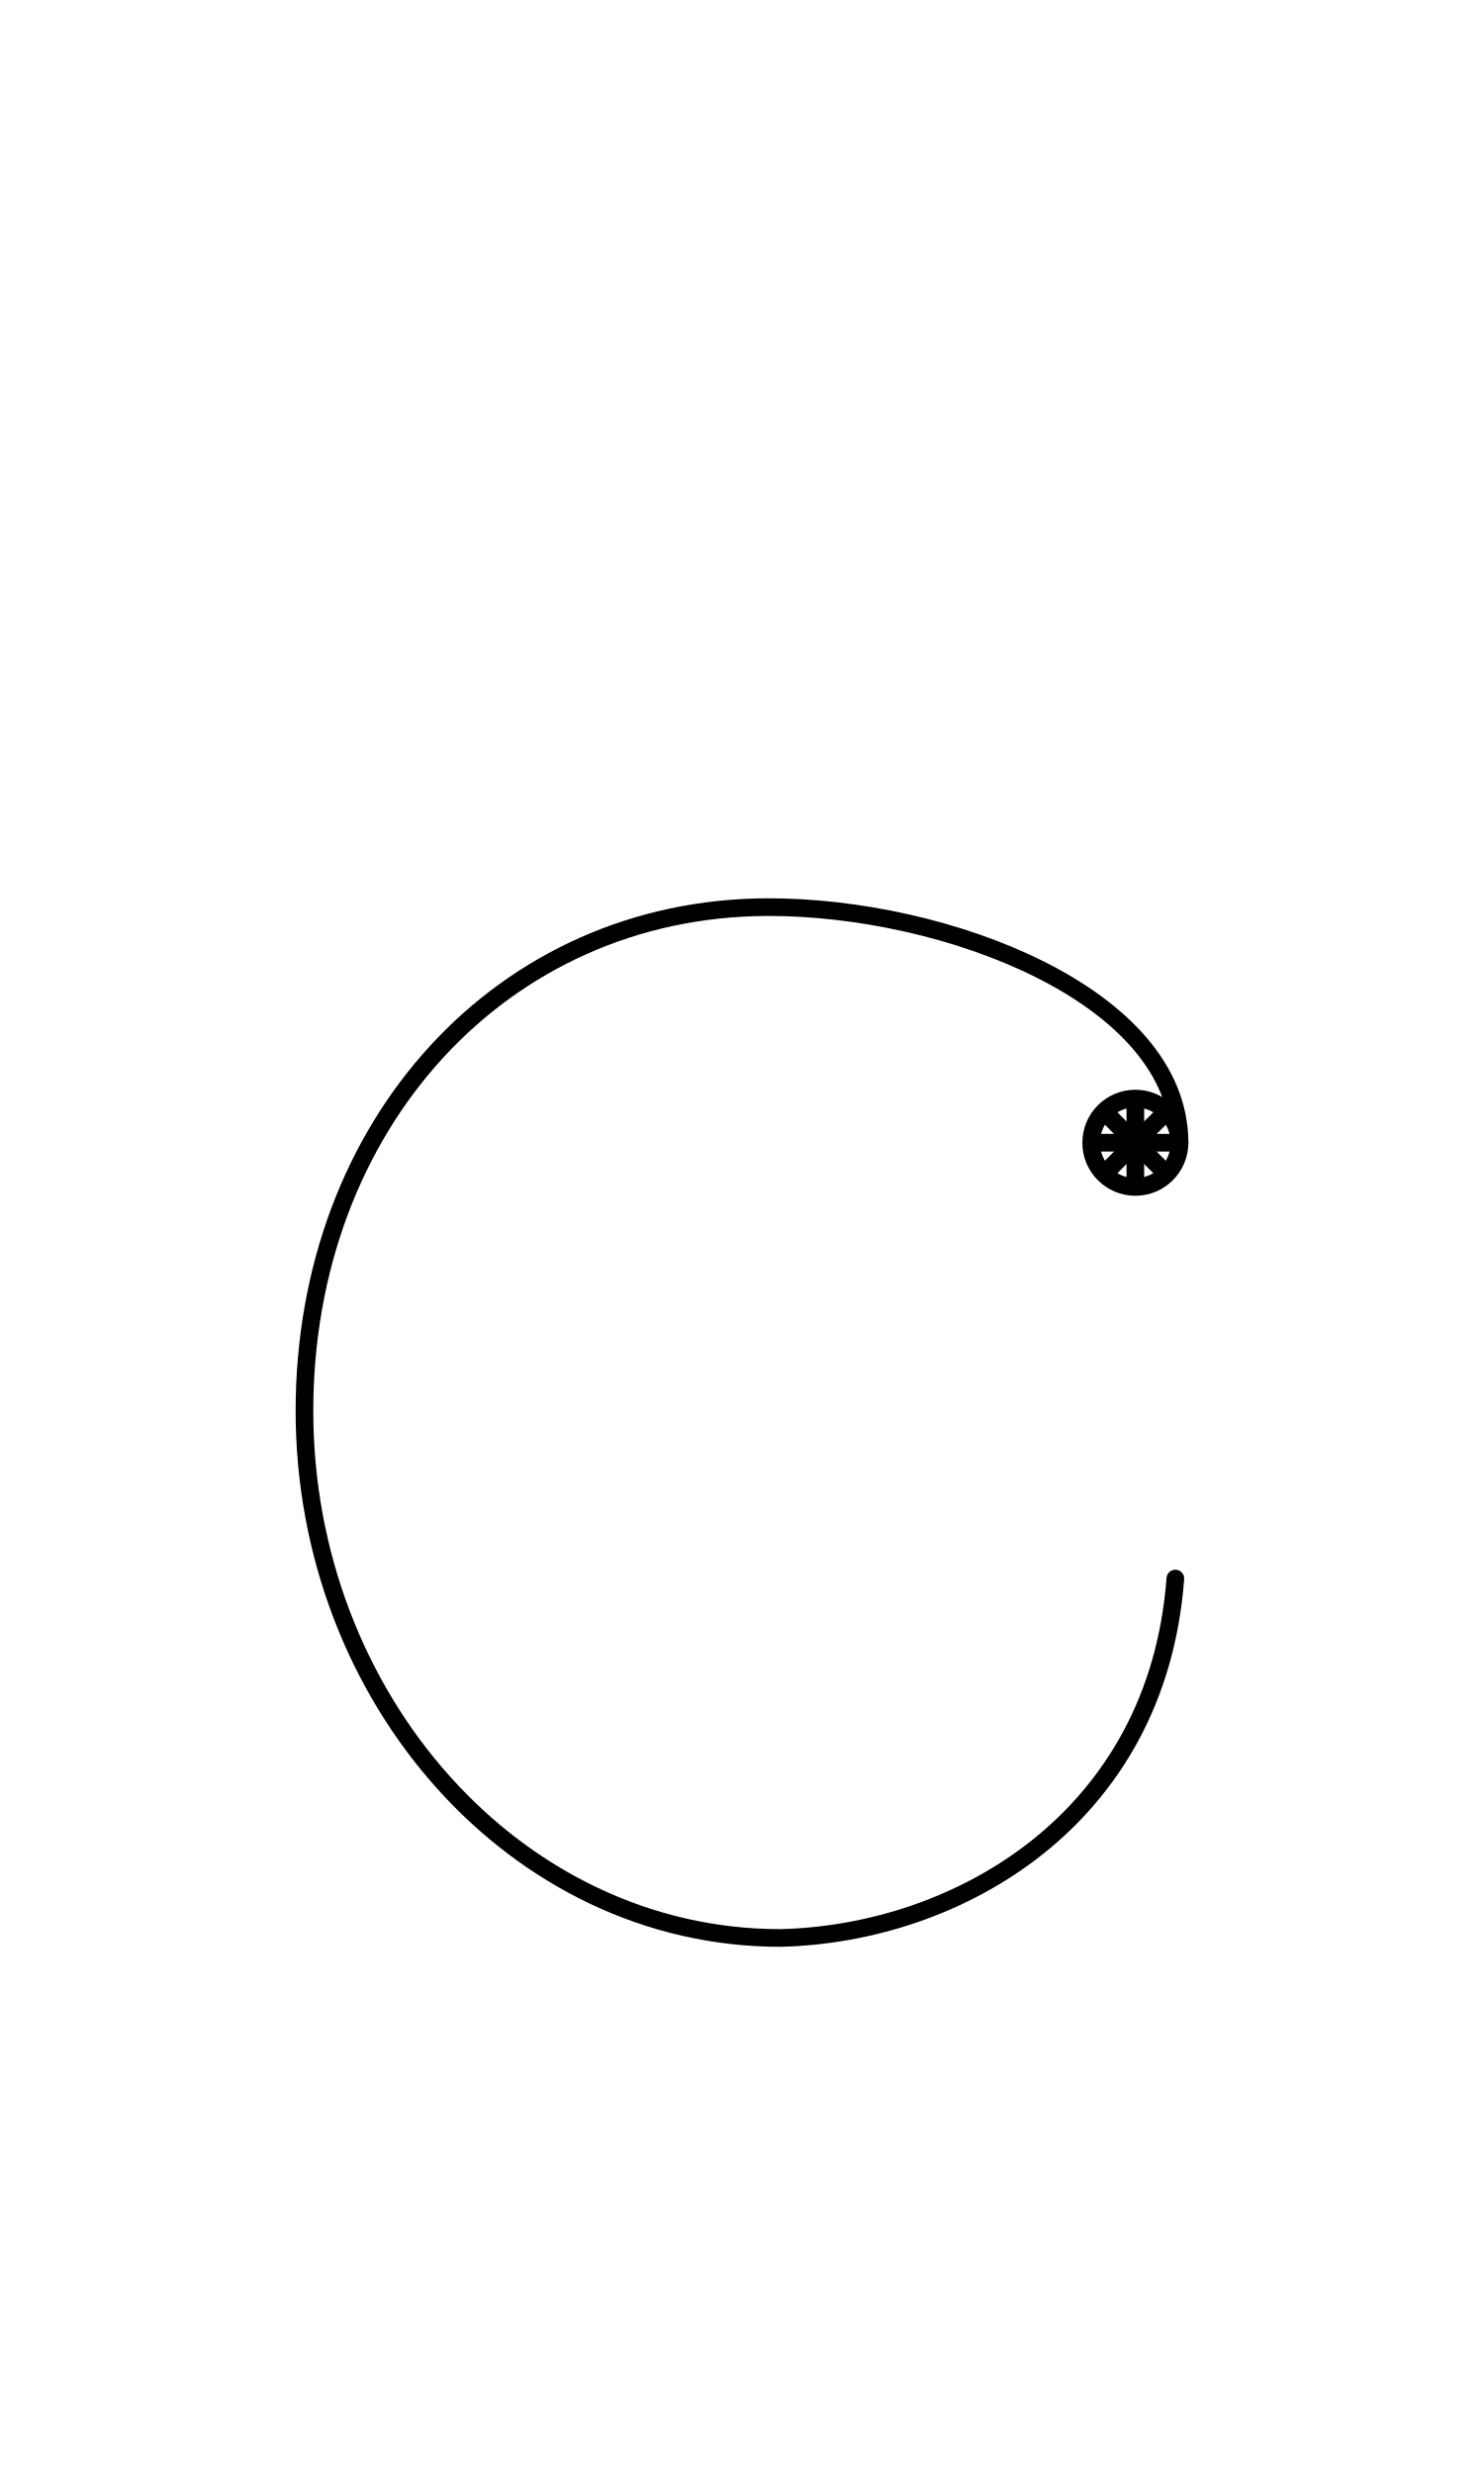
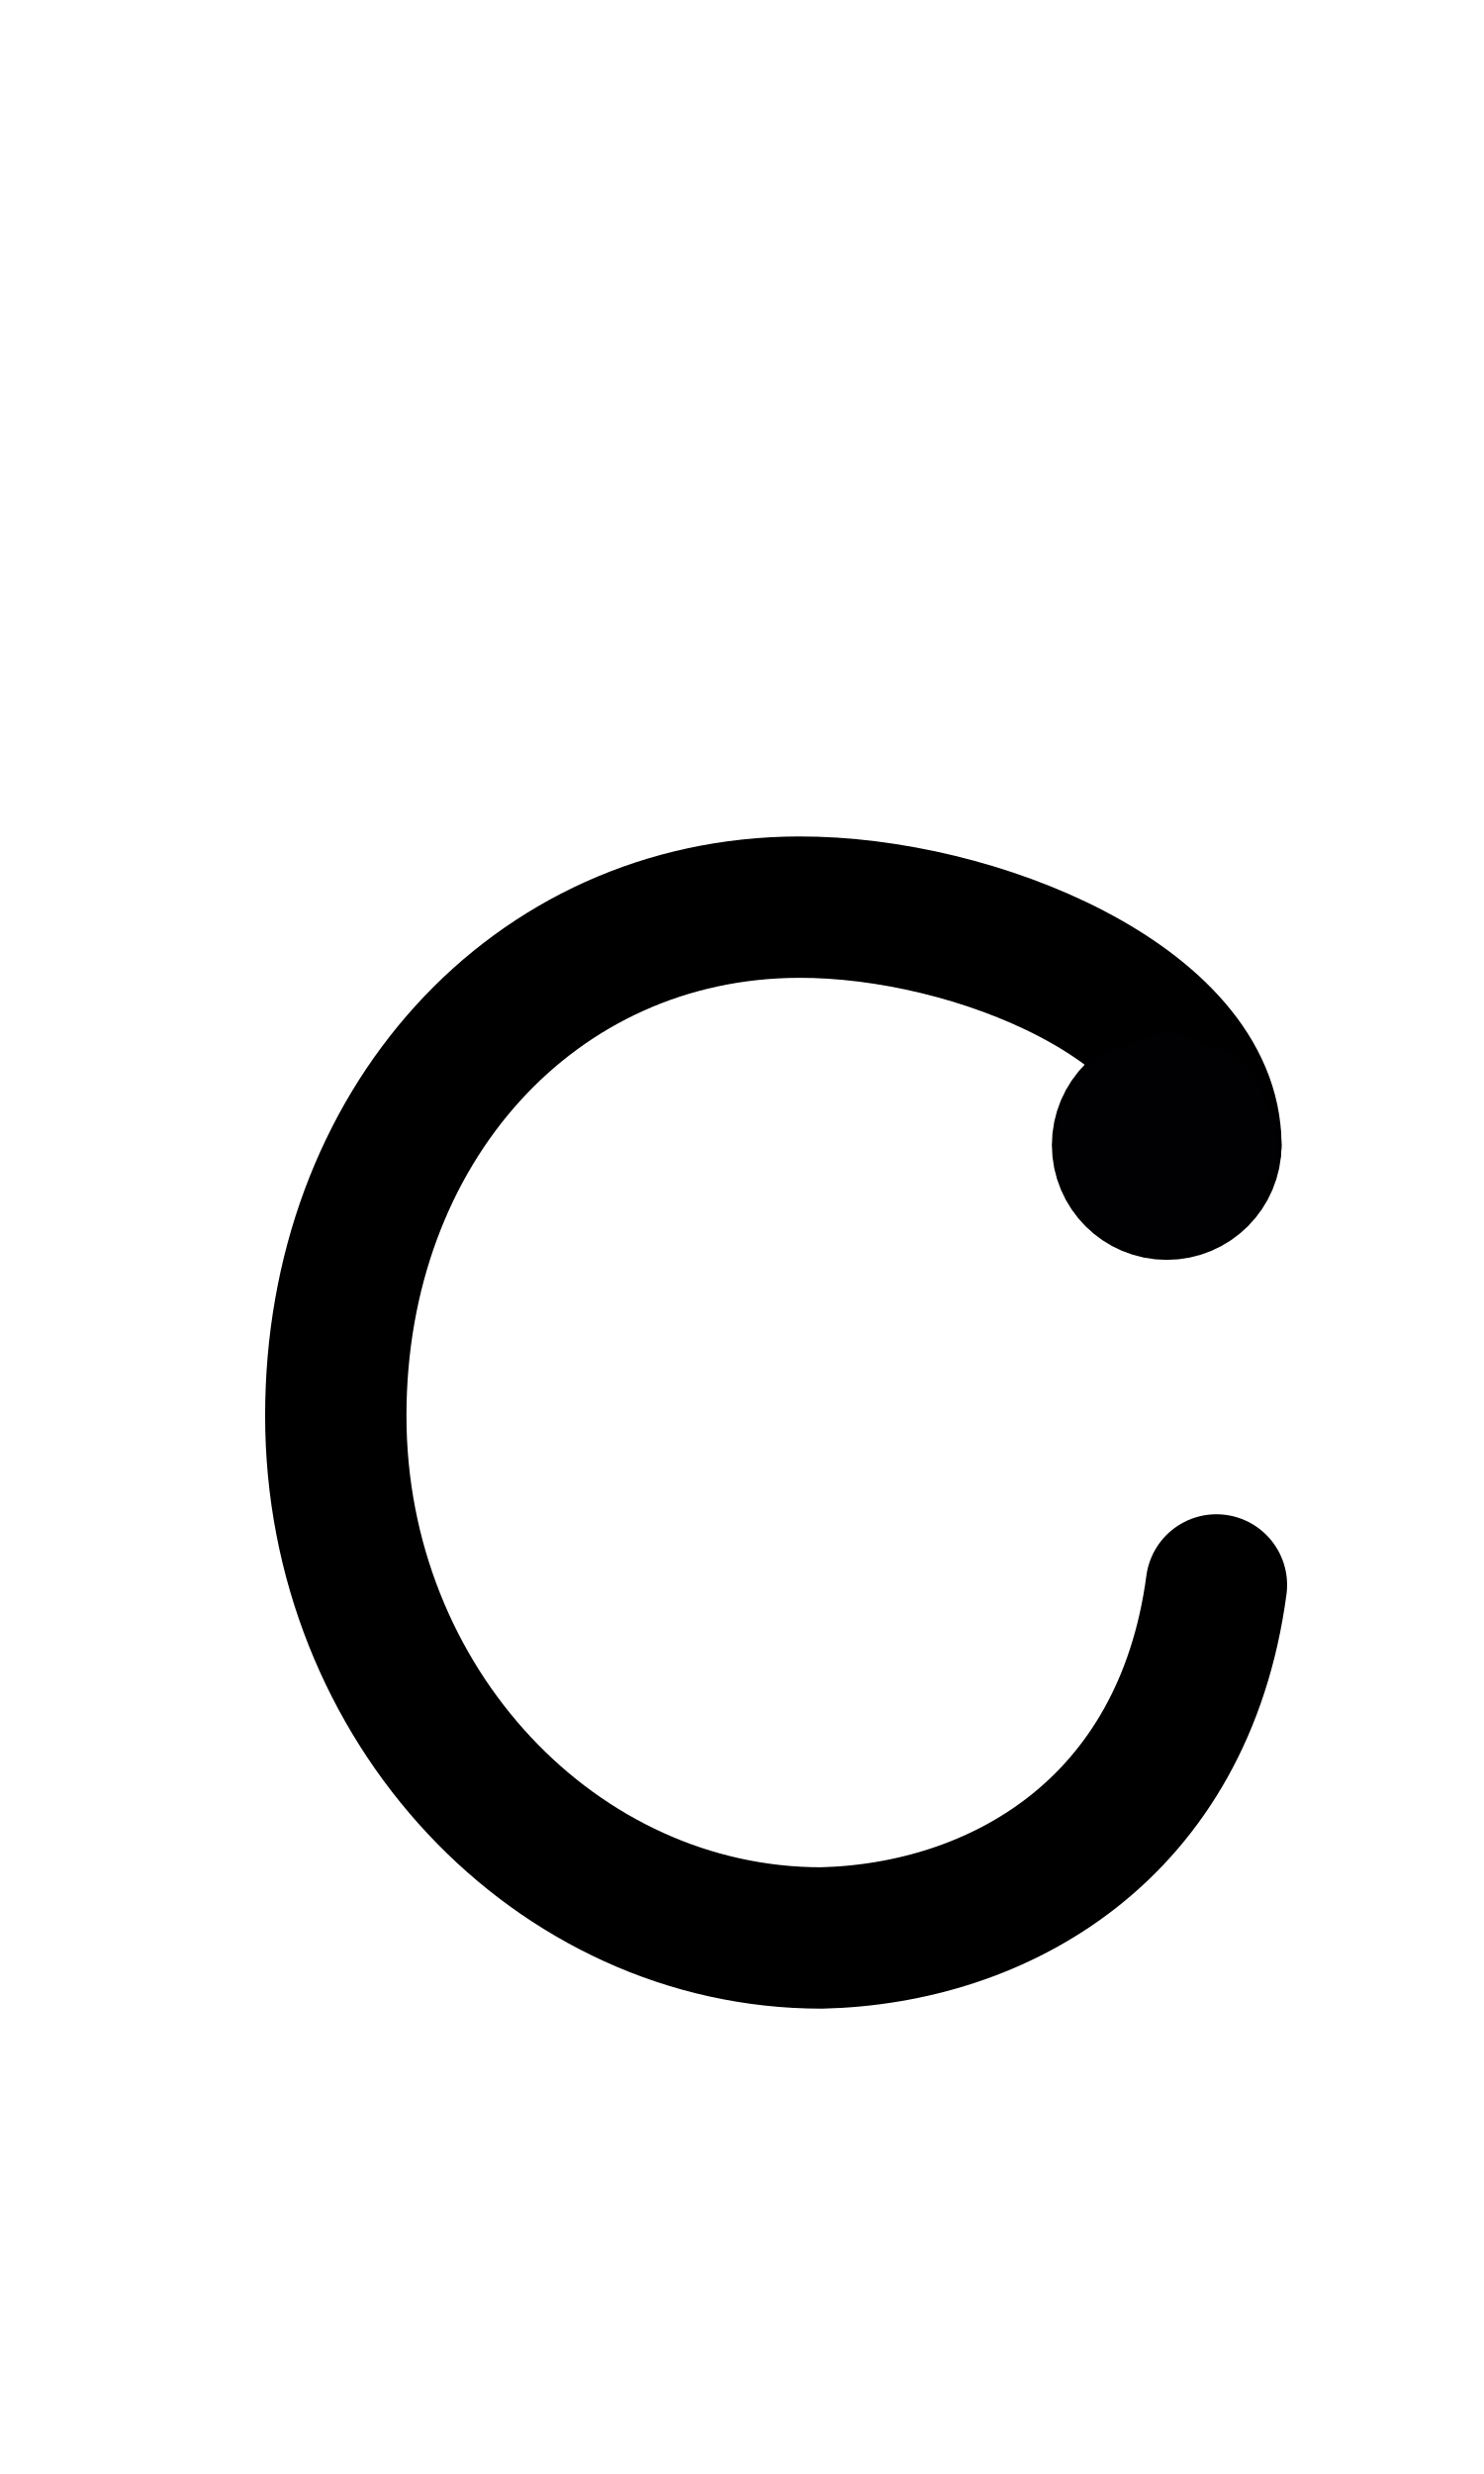
<svg xmlns="http://www.w3.org/2000/svg" width="1008" height="1680" viewBox="0 0 63 105" version="1.1" id="svg5" xml:space="preserve">
  <defs id="defs2" />
  <g id="layer3" style="display:inline;opacity:0.5;stroke-width:3.6;stroke-dasharray:none" transform="matrix(0.8333333,0,0,0.8333333,-157.9762,-173.0963)" />
  <g id="layer2" style="display:inline" />
  <g id="layer1" style="display:inline">
-     <circle style="display:inline;fill:none;fill-opacity:1;stroke:#000000;stroke-width:0.75;stroke-linecap:round;stroke-linejoin:round;stroke-opacity:1;stroke-dasharray:none" id="circle21-3" cx="48.199" cy="48.5" r="1.875" />
-     <path id="path1793" style="display:inline;fill:none;stroke:#000000;stroke-width:0.75;stroke-linecap:round;stroke-linejoin:round;stroke-miterlimit:2.613;stroke-dasharray:none" d="m 49.897,66.996 c -0.769,10.241 -9.258,15.078 -16.77,15.254 -11.255,0 -20.202,-10.209 -20.202,-22.365 0,-12.157 8.395,-21.35 19.649,-21.385 7.556,-0.023 17.5,3.75 17.5,10" />
-     <path style="fill:none;stroke:#010103;stroke-width:0.75;stroke-linecap:round;stroke-linejoin:round;stroke-miterlimit:2.613" d="m 46.449,48.5 h 3.5" id="path9424" />
-     <path style="fill:none;stroke:#010103;stroke-width:0.75;stroke-linecap:round;stroke-linejoin:round;stroke-miterlimit:2.613" d="m 46.962,47.263 2.475,2.475" id="path9426" />
-     <path style="fill:none;stroke:#010103;stroke-width:0.75;stroke-linecap:round;stroke-linejoin:round;stroke-miterlimit:2.613" d="m 48.199,46.75 -2e-6,3.5" id="path9428" />
-     <path style="fill:none;stroke:#010103;stroke-width:0.75;stroke-linecap:round;stroke-linejoin:round;stroke-miterlimit:2.613" d="m 49.436,47.263 -2.475,2.475" id="path9430" />
+     <circle style="display:inline;fill:none;fill-opacity:1;stroke:#000000;stroke-width:6;stroke-linecap:round;stroke-linejoin:round;stroke-dasharray:none;stroke-opacity:1" id="circle21-3" cx="49.53" cy="48.596" r="1.875" />
+     <path id="path1793" style="display:inline;fill:none;stroke:#000000;stroke-width:6;stroke-linecap:round;stroke-linejoin:round;stroke-miterlimit:2.613;stroke-dasharray:none" d="m 51.641,67.268 c -1.39,10.409 -9.258,14.804 -16.77,14.982 -11.255,0 -20.616,-9.888 -20.616,-22.161 0,-12.273 8.395,-21.554 19.649,-21.589 7.556,-0.024 17.5,4.184 17.5,10.096" />
+     <path style="fill:none;stroke:#010103;stroke-width:6;stroke-linecap:round;stroke-linejoin:round;stroke-miterlimit:2.613;stroke-dasharray:none" d="m 47.78,48.596 h 3.5" id="path9424" />
+     <path style="fill:none;stroke:#010103;stroke-width:6;stroke-linecap:round;stroke-linejoin:round;stroke-miterlimit:2.613;stroke-dasharray:none" d="m 48.292,47.358 2.475,2.475" id="path9426" />
+     <path style="fill:none;stroke:#010103;stroke-width:6;stroke-linecap:round;stroke-linejoin:round;stroke-miterlimit:2.613;stroke-dasharray:none" d="m 49.53,46.846 -2e-6,3.5" id="path9428" />
+     <path style="fill:none;stroke:#010103;stroke-width:6;stroke-linecap:round;stroke-linejoin:round;stroke-miterlimit:2.613;stroke-dasharray:none" d="m 50.767,47.358 -2.475,2.475" id="path9430" />
  </g>
</svg>
